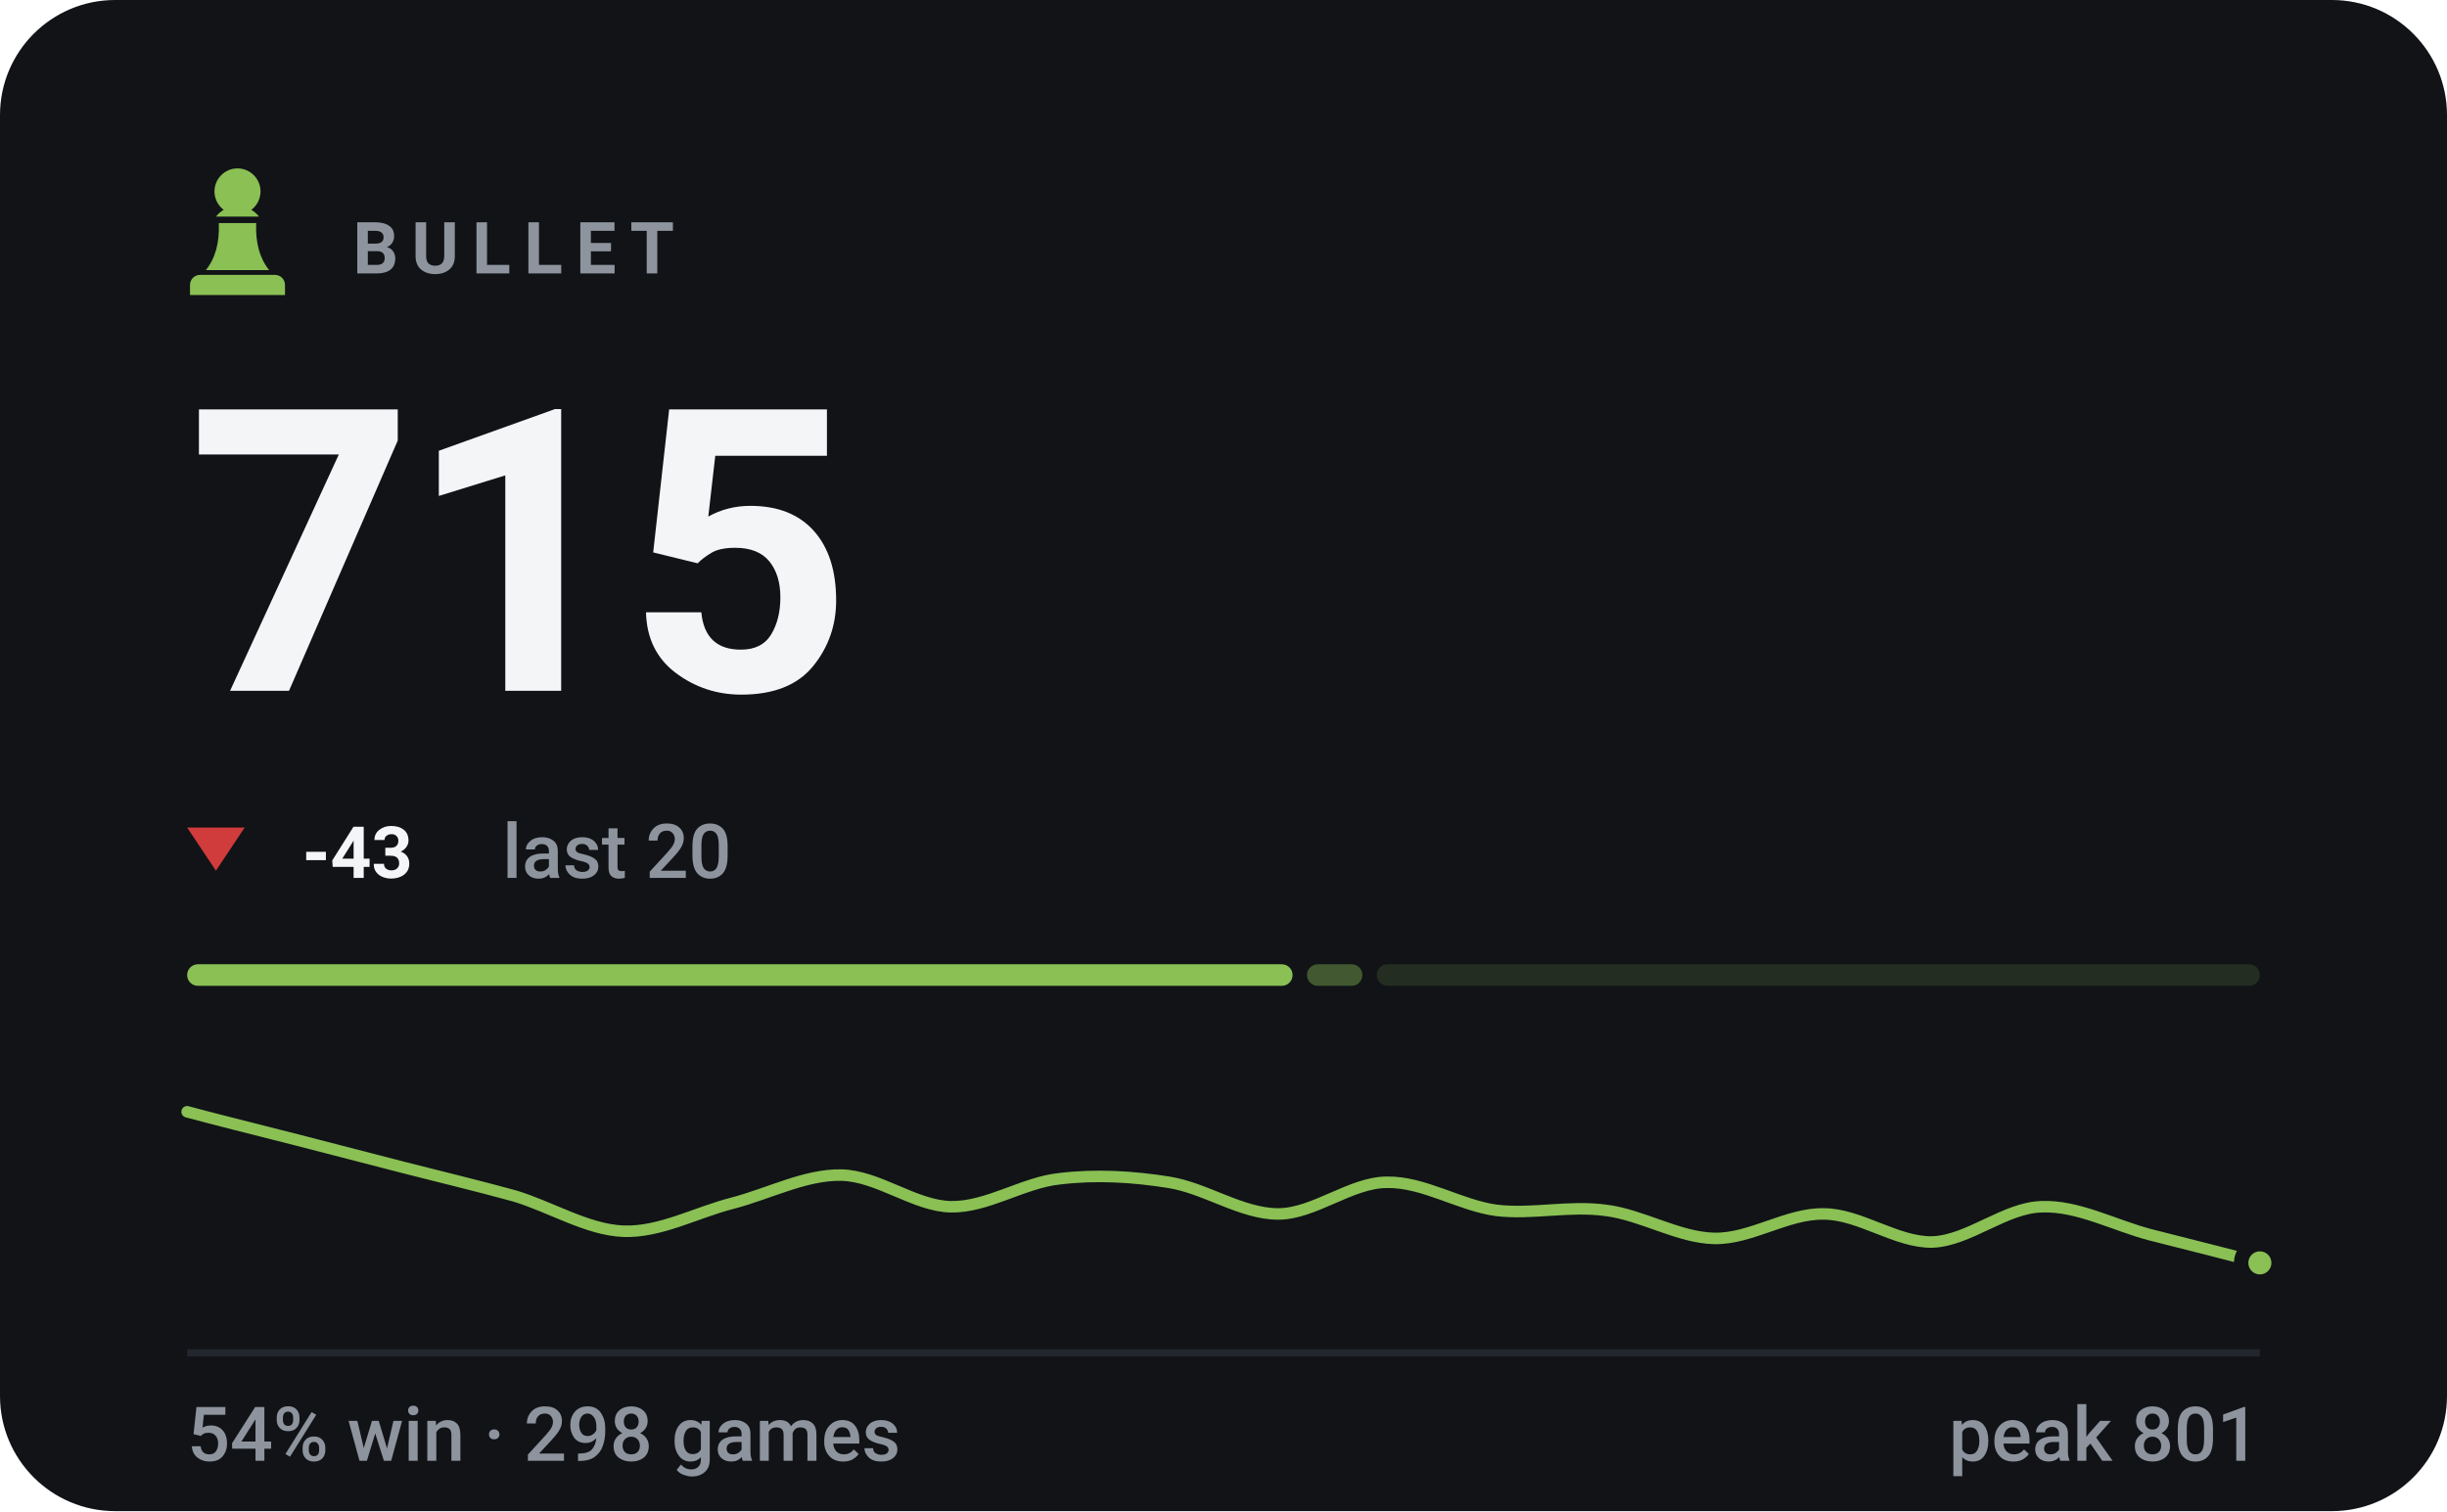
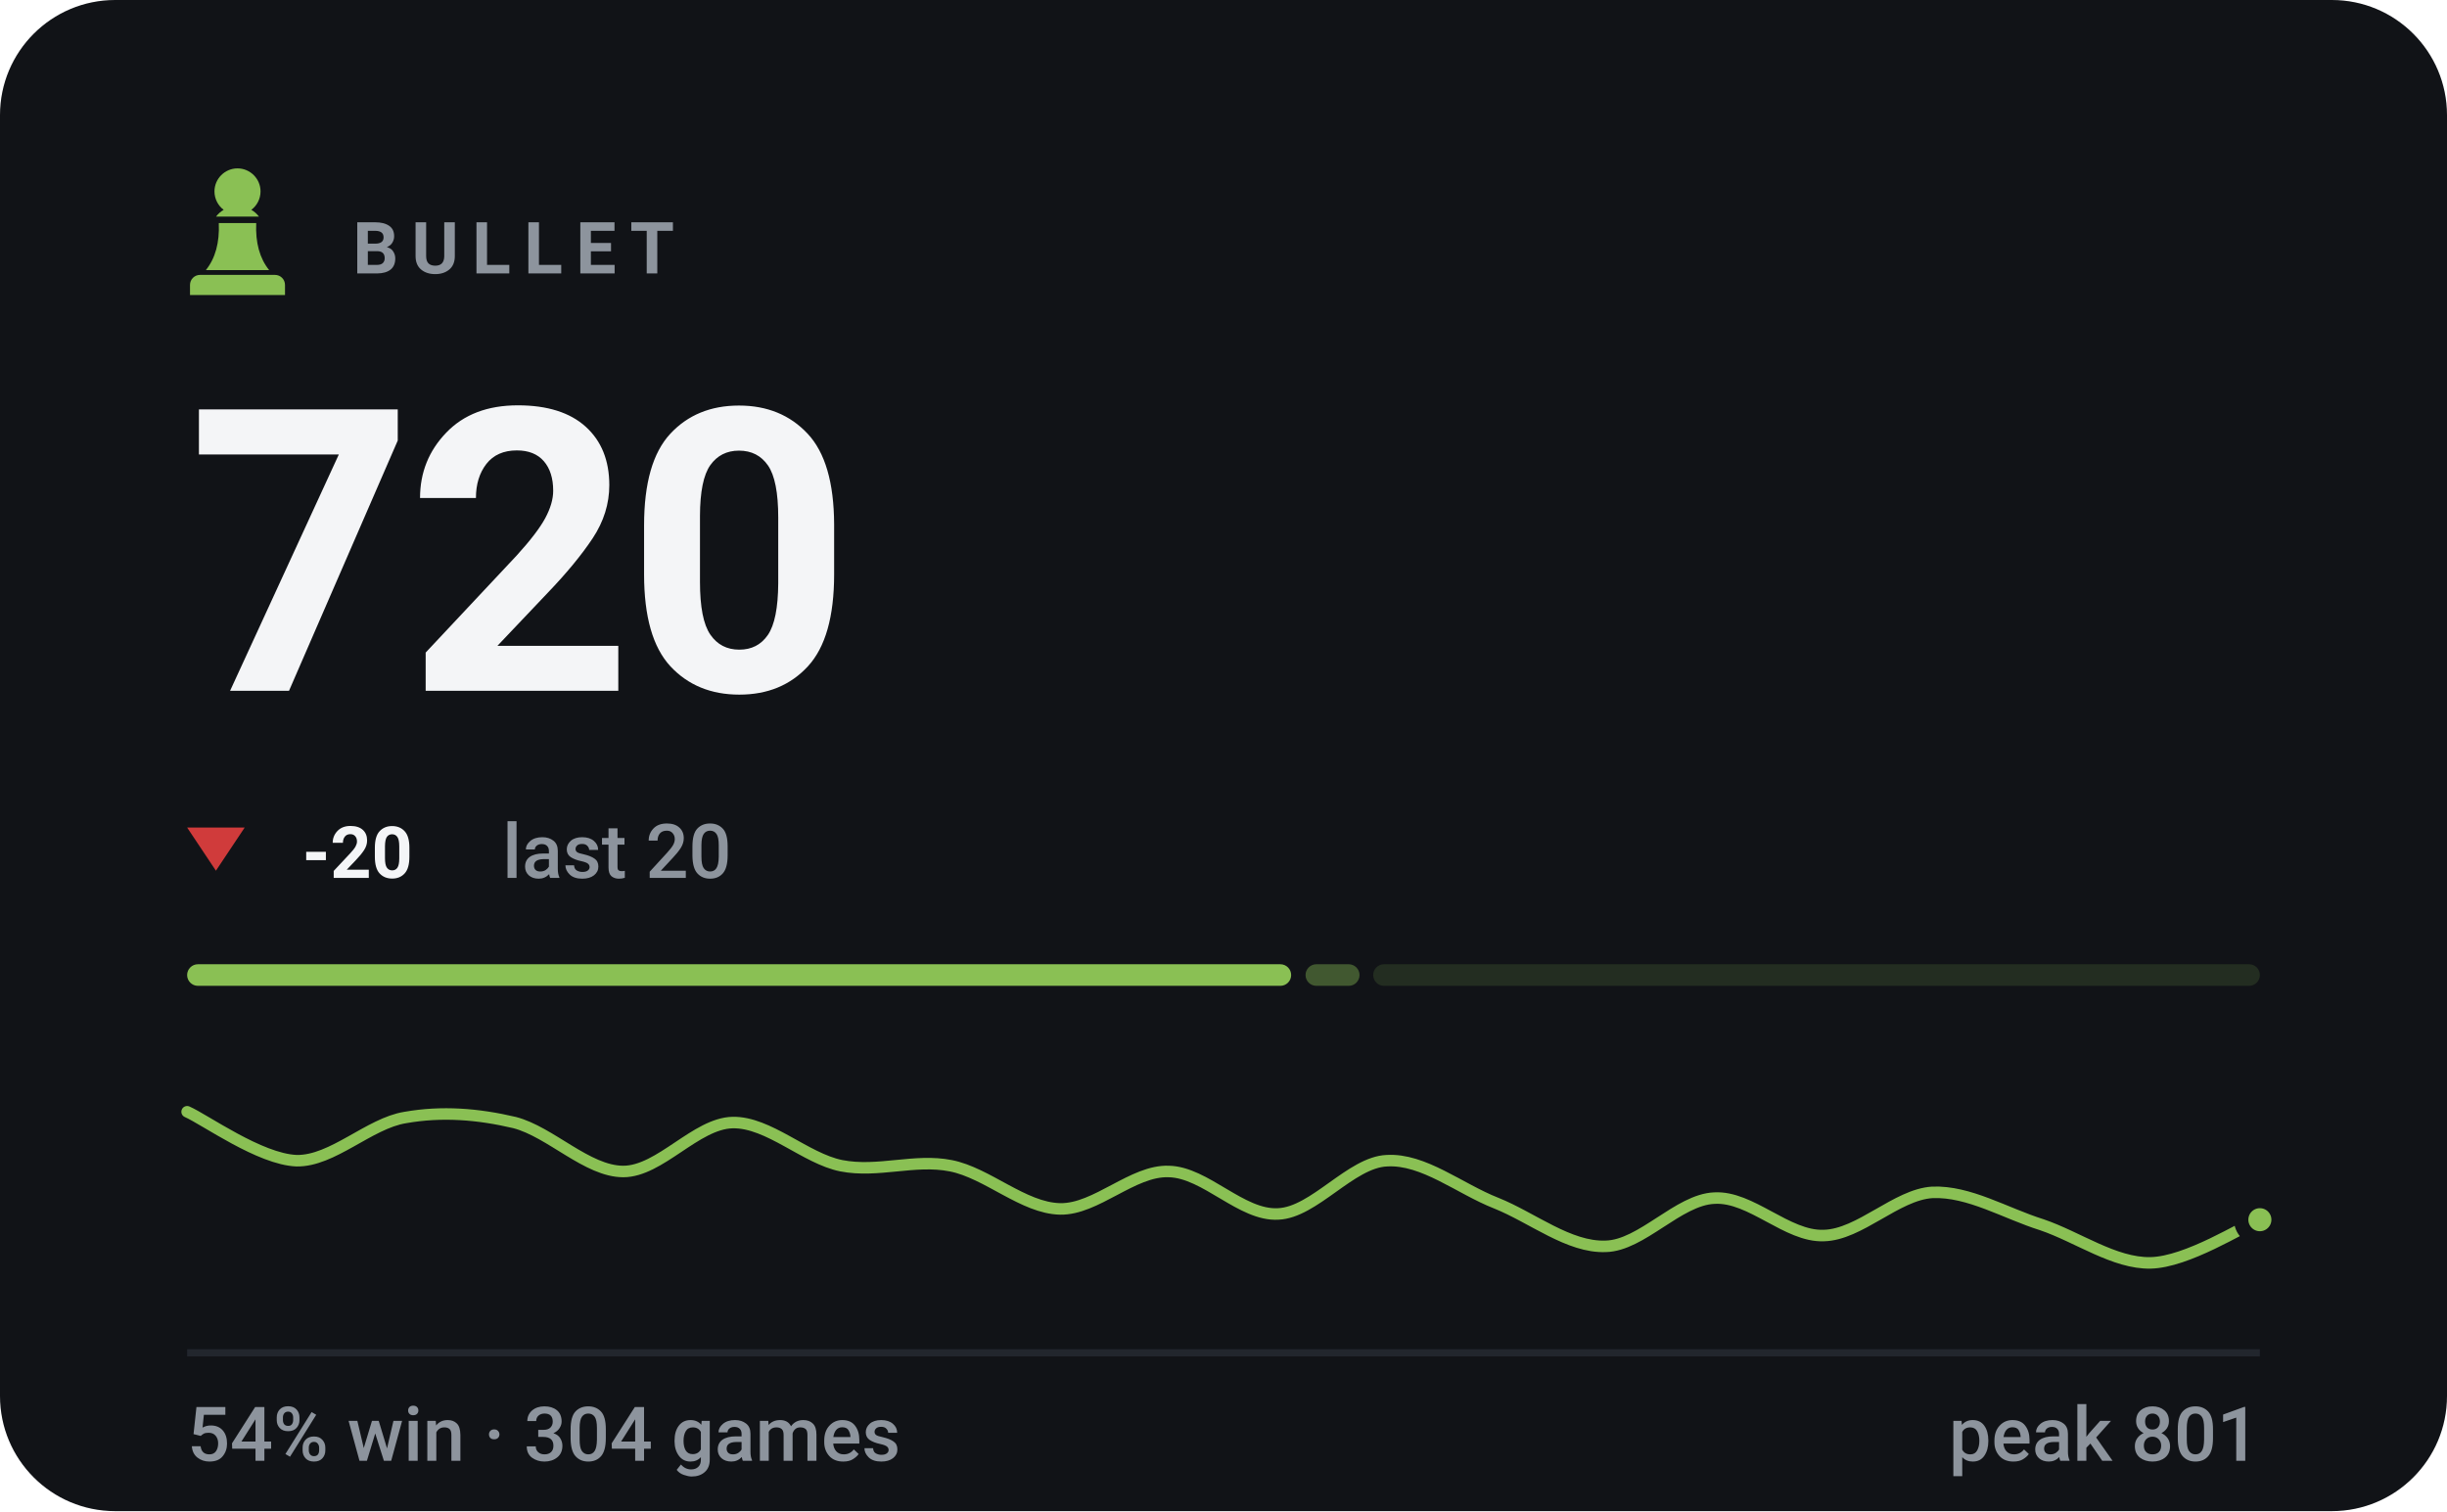
- <svg xmlns="http://www.w3.org/2000/svg" viewBox="0 0 340 210" width="340" height="210" role="img" aria-label="BULLET rating 715, 54% win rate over 298 games">
+ <svg xmlns="http://www.w3.org/2000/svg" viewBox="0 0 340 210" width="340" height="210" role="img" aria-label="BULLET rating 720, 54% win rate over 304 games">
  <style>svg{font-family:-apple-system,BlinkMacSystemFont,'Segoe UI',Roboto,'Helvetica Neue',Arial,sans-serif}text{fill:#f4f5f7;white-space:pre}.bg{fill:#111317}.acc{fill:#8ac054}.win{fill:#1baf7a}.draw{fill:#8b8f96}.loss{fill:#d03b3b}.lbl{font-size:10px;font-weight:600;letter-spacing:.18em;fill:#8d949d}.cap{font-size:10.5px;font-weight:500;fill:#8d949d}.num{font-family:-apple-system,BlinkMacSystemFont,'Segoe UI',Roboto,'Helvetica Neue',Arial,sans-serif;font-weight:700;letter-spacing:-.02em}.tick{font-size:9px;font-weight:500;fill:#8d949d;opacity:.75}.dl{font-size:10px;font-weight:600}.rule{stroke:#22262d;stroke-width:1;fill:none}.grid{stroke:#22262d;stroke-width:1;fill:none;opacity:.7}.ln{fill:none;stroke:#8ac054;stroke-width:2;stroke-linecap:round;stroke-linejoin:round}.ring{stroke:#111317;stroke-width:2}.hollow{fill:none;stroke-width:1.5}.sq{fill:#f4f5f7;opacity:.035}</style>
  <rect class="bg" width="340" height="210" rx="16" />
  <g class="acc" transform="translate(23.0,21.8) scale(0.2)">
    <path d="M50 8c-8.8 0-16 7.2-16 16 0 5.2 2.5 9.9 6.4 12.8-2.1 1.2-3.9 2.8-5.3 4.7h29.8c-1.4-1.9-3.2-3.5-5.3-4.7C63.5 33.9 66 29.2 66 24c0-8.8-7.2-16-16-16zM37 46c.6 13.6-2.4 24.5-9 32.7h44c-6.6-8.2-9.6-19.1-9-32.7H37zM24 82h52c3.9 0 7 3.1 7 7v7H17v-7c0-3.9 3.1-7 7-7z" />
  </g>
  <text class="lbl" x="49" y="38">BULLET</text>
-   <text class="num" x="26" y="96" style="font-size:55px">715</text>
+   <text class="num" x="26" y="96" style="font-size:55px">720</text>
  <path fill="#d03b3b" d="M30 121L34 115H26Z" />
-   <text class="dl" x="42" y="122" fill="#d03b3b">-43</text>
+   <text class="dl" x="42" y="122" fill="#d03b3b">-20</text>
  <text class="cap" x="69.8" y="122">last 20</text>
-   <rect x="26.0" y="134" width="153.6" height="3" rx="1.5" fill="#8ac054" opacity="1" />
-   <rect x="181.6" y="134" width="7.7" height="3" rx="1.5" fill="#8ac054" opacity="0.4" />
-   <rect x="191.3" y="134" width="122.7" height="3" rx="1.5" fill="#8ac054" opacity="0.15" />
-   <path class="ln" style="stroke-width:1.6" d="M26.0 154.5C28.5 155.2 36.1 157.1 41.2 158.4C46.2 159.7 51.3 161.0 56.3 162.3C61.4 163.6 66.4 164.8 71.5 166.2C76.5 167.7 81.6 170.9 86.6 171.1C91.7 171.3 96.7 168.5 101.8 167.2C106.8 165.9 111.9 163.2 116.9 163.3C122.0 163.4 127.1 167.6 132.1 167.7C137.2 167.8 142.2 164.3 147.3 163.8C152.3 163.2 157.4 163.5 162.4 164.3C167.5 165.1 172.5 168.7 177.6 168.7C182.6 168.7 187.7 164.3 192.7 164.3C197.8 164.2 202.8 167.5 207.9 168.2C212.9 168.8 218.0 167.5 223.1 168.2C228.1 168.8 233.2 172.0 238.2 172.1C243.3 172.2 248.3 168.6 253.4 168.7C258.4 168.7 263.5 172.7 268.5 172.6C273.6 172.4 278.6 167.8 283.7 167.7C288.7 167.5 293.8 170.3 298.8 171.6C303.9 172.9 311.5 174.8 314.0 175.5" />
-   <circle class="acc ring" cx="314.0" cy="175.5" r="2.6" />
+   <rect x="26.0" y="134" width="153.4" height="3" rx="1.5" fill="#8ac054" opacity="1" />
+   <rect x="181.4" y="134" width="7.5" height="3" rx="1.5" fill="#8ac054" opacity="0.4" />
+   <rect x="190.8" y="134" width="123.2" height="3" rx="1.5" fill="#8ac054" opacity="0.15" />
+   <path class="ln" style="stroke-width:1.6" d="M26.0 154.5C28.5 155.6 36.1 161.1 41.2 161.3C46.2 161.4 51.3 156.1 56.3 155.3C61.4 154.4 66.4 154.8 71.5 156.0C76.5 157.3 81.6 162.8 86.6 162.8C91.7 162.8 96.7 156.1 101.8 156.0C106.8 155.9 111.9 161.0 116.9 162.0C122.0 163.0 127.1 161.0 132.1 162.0C137.2 163.0 142.2 167.9 147.3 168.0C152.3 168.1 157.4 162.6 162.4 162.8C167.5 162.9 172.5 169.0 177.6 168.7C182.6 168.5 187.7 161.5 192.7 161.3C197.8 161.0 202.8 165.2 207.9 167.2C212.9 169.2 218.0 173.4 223.1 173.2C228.1 173.1 233.2 166.7 238.2 166.5C243.3 166.2 248.3 171.9 253.4 171.7C258.4 171.6 263.5 166.0 268.5 165.7C273.6 165.5 278.6 168.6 283.7 170.2C288.7 171.9 293.8 175.6 298.8 175.5C303.9 175.4 311.5 170.5 314.0 169.5" />
+   <circle class="acc ring" cx="314.0" cy="169.5" r="2.6" />
  <line class="rule" x1="26" y1="188" x2="314" y2="188" />
-   <text class="cap" x="26" y="203">54% win · 298 games</text>
+   <text class="cap" x="26" y="203">54% win · 304 games</text>
  <text class="cap" x="314" y="203" text-anchor="end">peak 801</text>
</svg>
